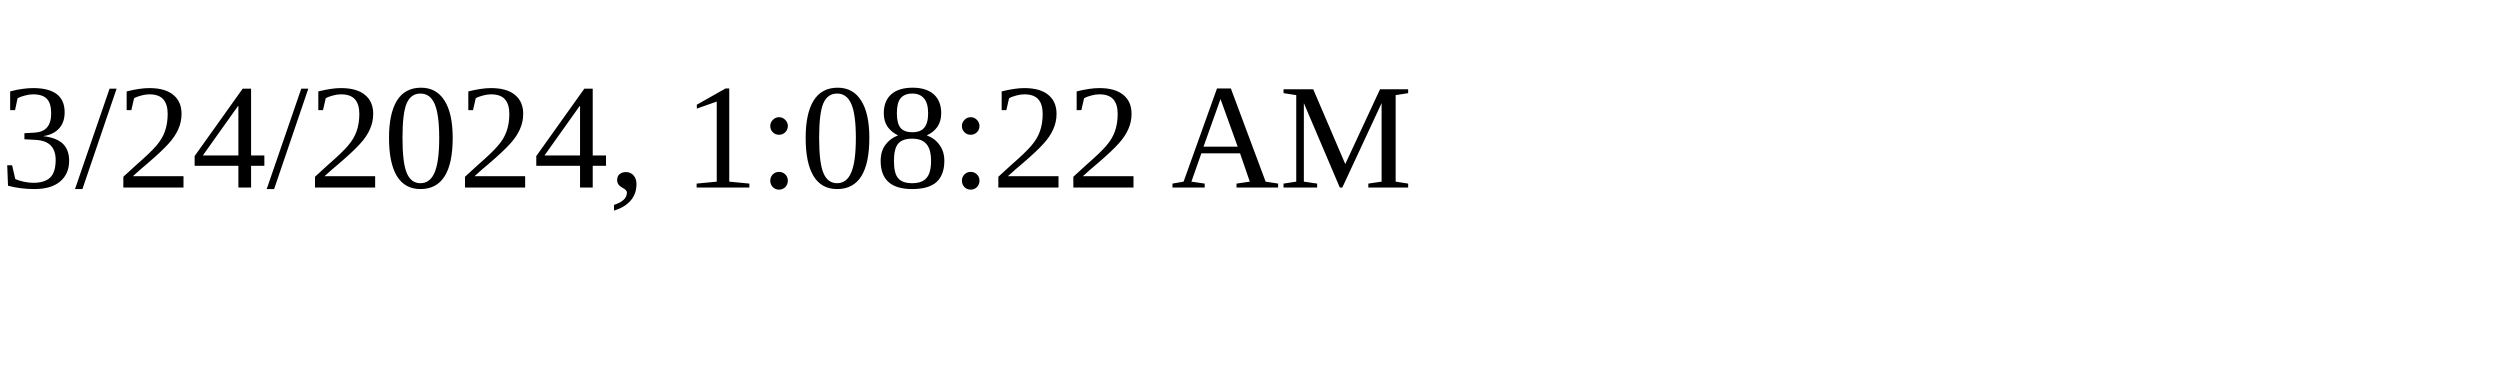
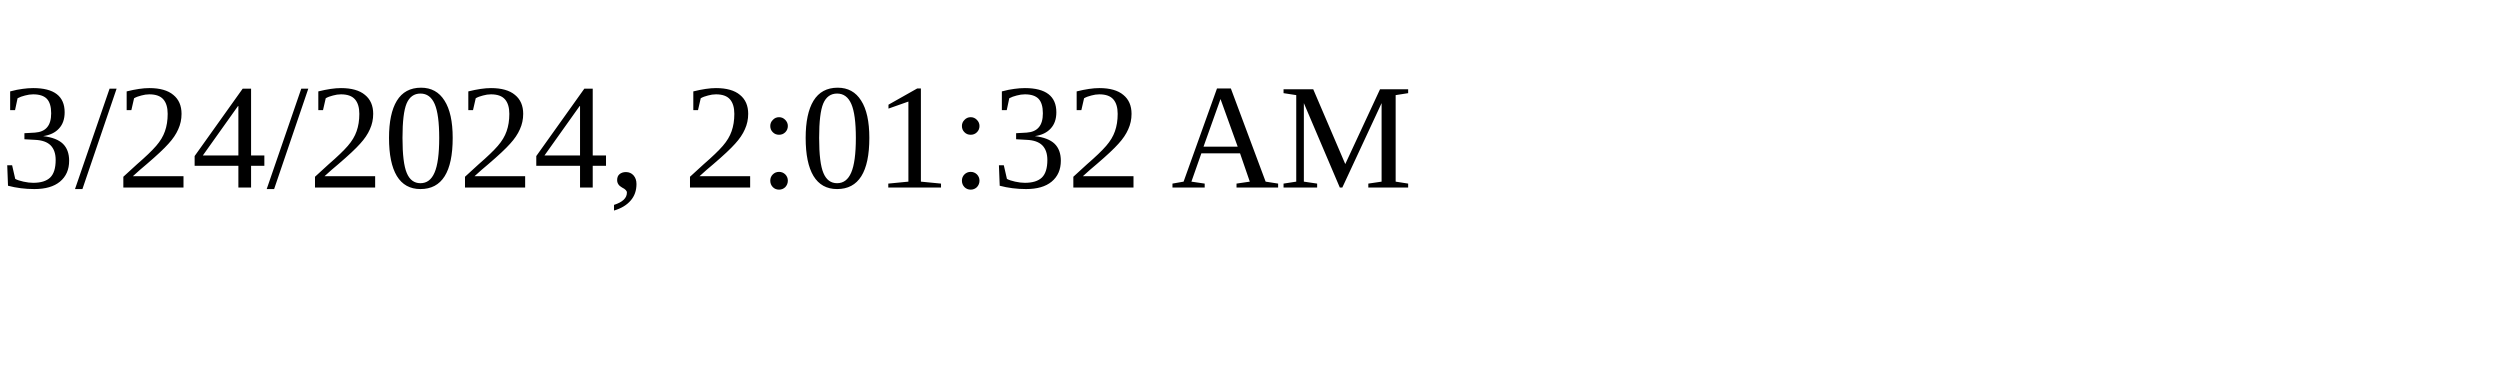
<svg xmlns="http://www.w3.org/2000/svg" height="30" width="200">
-   <text x="0" y="15">3/24/2024, 1:08:22 AM</text>
+   <text x="0" y="15">3/24/2024, 2:01:32 AM</text>
</svg>
